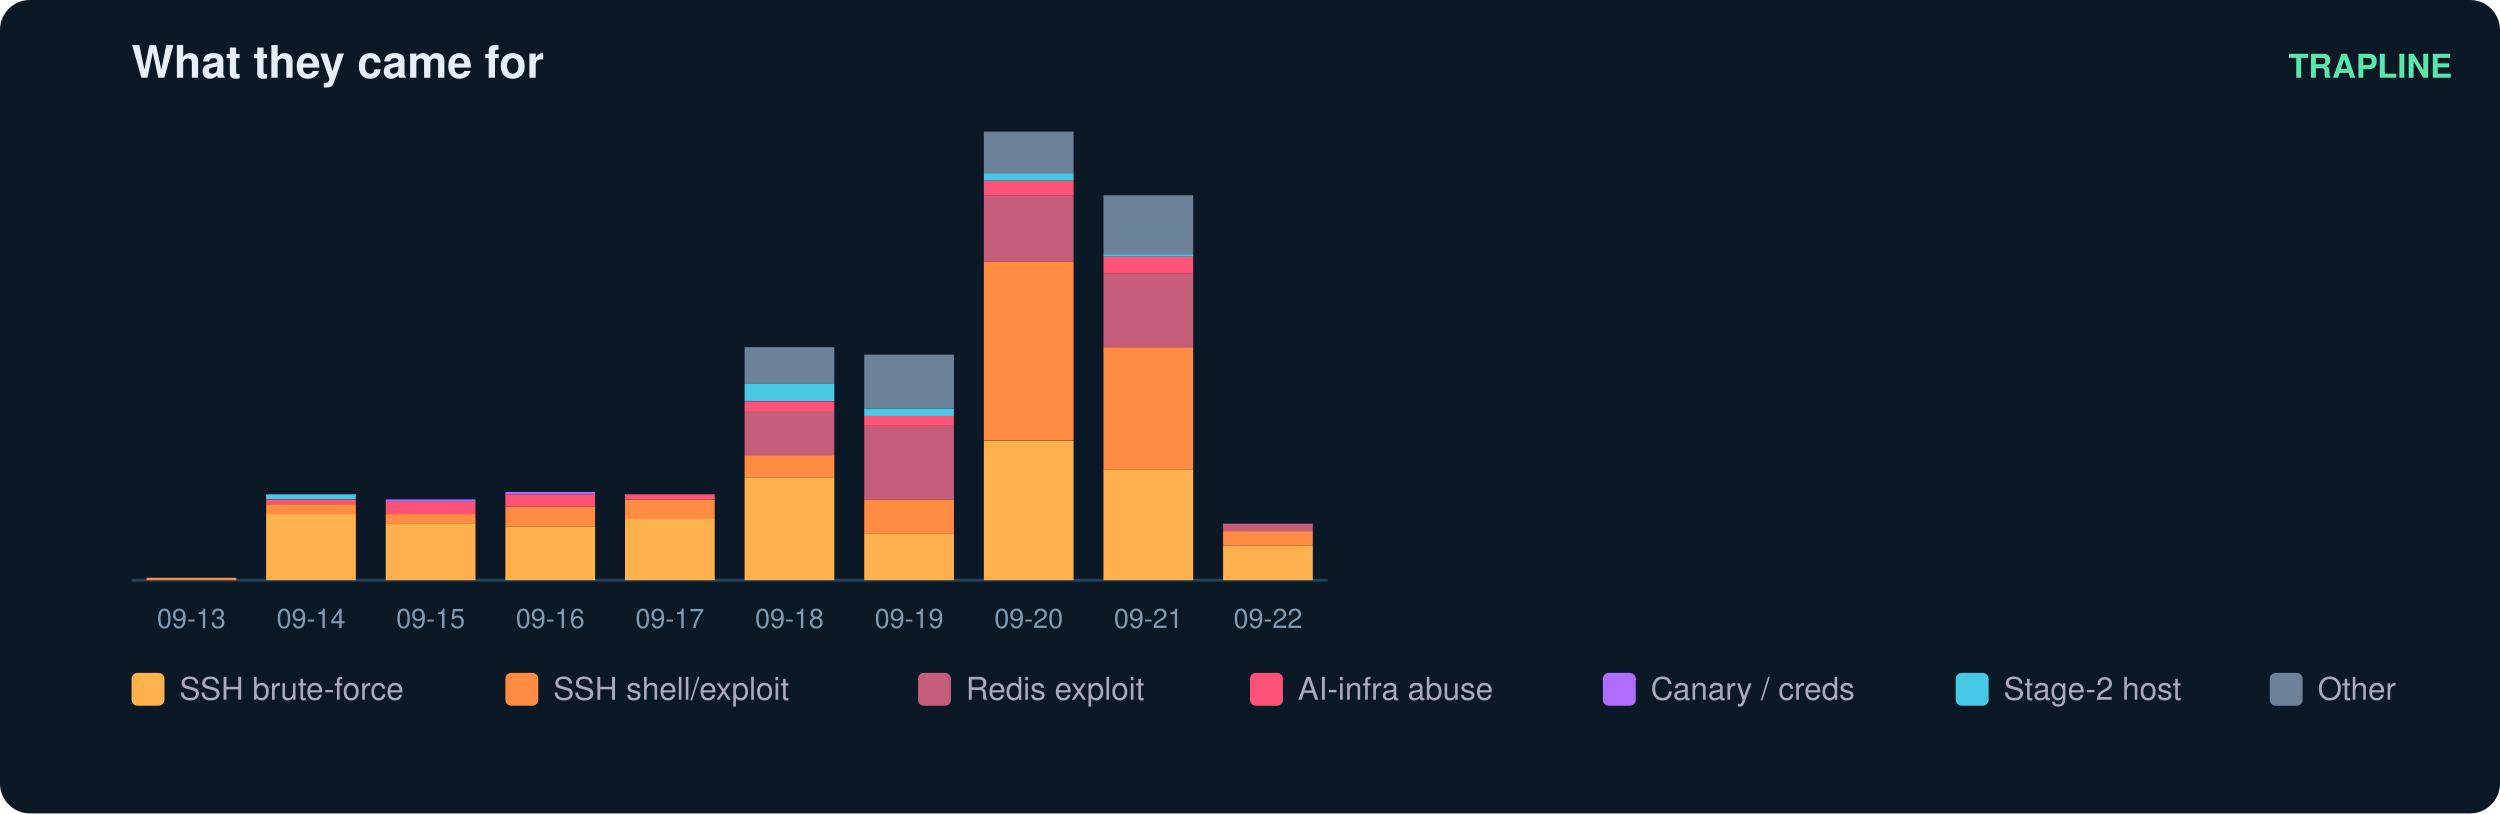
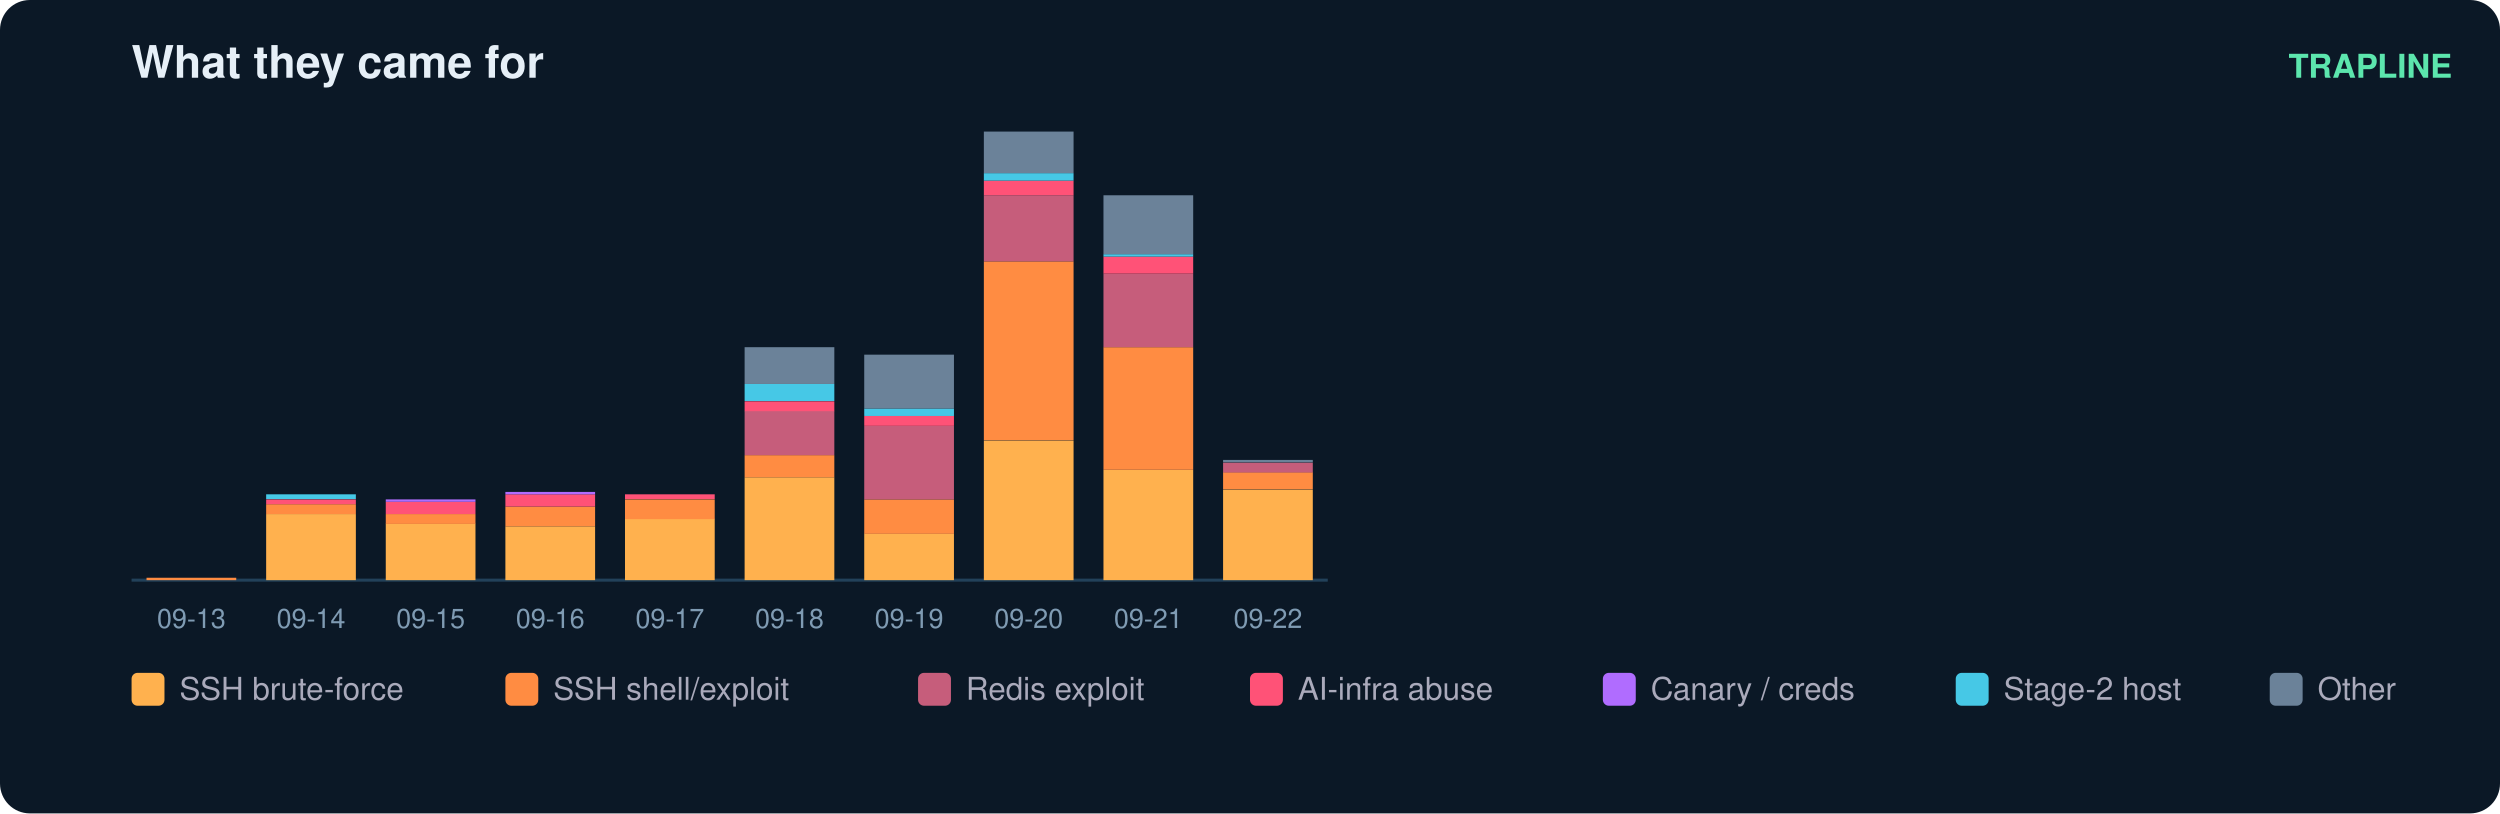
<svg xmlns="http://www.w3.org/2000/svg" width="836" height="272" viewBox="0 0 836 272" font-family="ui-sans-serif,Segoe UI,Helvetica,Arial">
  <rect width="836" height="272" rx="10" fill="#0b1826" />
  <text x="44" y="26" fill="#e6eff7" font-size="15" font-weight="700">What they came for</text>
  <text x="820" y="26" fill="#5ce6ad" font-size="11" text-anchor="end" font-weight="600">TRAPLINE</text>
  <line x1="44" y1="194" x2="444" y2="194" stroke="#22415a" />
  <rect x="49" y="193.2" width="30" height="0.8" fill="#ff8c42" />
  <text x="64.0" y="210.0" fill="#7f9bb3" font-size="9" text-anchor="middle">09-13</text>
  <rect x="89" y="171.9" width="30" height="22.1" fill="#ffb14e" />
  <rect x="89" y="168.6" width="30" height="3.3" fill="#ff8c42" />
  <rect x="89" y="167.0" width="30" height="1.6" fill="#ff5277" />
  <rect x="89" y="165.3" width="30" height="1.6" fill="#46c8e6" />
  <text x="104.0" y="210.0" fill="#7f9bb3" font-size="9" text-anchor="middle">09-14</text>
  <rect x="129" y="175.1" width="30" height="18.9" fill="#ffb14e" />
  <rect x="129" y="171.9" width="30" height="3.3" fill="#ff8c42" />
  <rect x="129" y="167.8" width="30" height="4.1" fill="#ff5277" />
  <rect x="129" y="167.0" width="30" height="0.8" fill="#b06cff" />
  <text x="144.0" y="210.0" fill="#7f9bb3" font-size="9" text-anchor="middle">09-15</text>
  <rect x="169" y="176.0" width="30" height="18.0" fill="#ffb14e" />
  <rect x="169" y="169.4" width="30" height="6.6" fill="#ff8c42" />
  <rect x="169" y="165.3" width="30" height="4.1" fill="#ff5277" />
  <rect x="169" y="164.5" width="30" height="0.8" fill="#b06cff" />
  <text x="184.0" y="210.0" fill="#7f9bb3" font-size="9" text-anchor="middle">09-16</text>
  <rect x="209" y="173.5" width="30" height="20.5" fill="#ffb14e" />
  <rect x="209" y="167.0" width="30" height="6.6" fill="#ff8c42" />
  <rect x="209" y="165.3" width="30" height="1.6" fill="#ff5277" />
  <text x="224.0" y="210.0" fill="#7f9bb3" font-size="9" text-anchor="middle">09-17</text>
  <rect x="249" y="159.6" width="30" height="34.4" fill="#ffb14e" />
  <rect x="249" y="152.2" width="30" height="7.4" fill="#ff8c42" />
  <rect x="249" y="137.4" width="30" height="14.8" fill="#c65d7b" />
  <rect x="249" y="134.2" width="30" height="3.3" fill="#ff5277" />
  <rect x="249" y="128.4" width="30" height="5.7" fill="#46c8e6" />
  <rect x="249" y="116.1" width="30" height="12.3" fill="#6b8299" />
  <text x="264.0" y="210.0" fill="#7f9bb3" font-size="9" text-anchor="middle">09-18</text>
  <rect x="289" y="178.4" width="30" height="15.6" fill="#ffb14e" />
  <rect x="289" y="167.0" width="30" height="11.5" fill="#ff8c42" />
  <rect x="289" y="142.4" width="30" height="24.6" fill="#c65d7b" />
  <rect x="289" y="139.1" width="30" height="3.3" fill="#ff5277" />
  <rect x="289" y="136.6" width="30" height="2.5" fill="#46c8e6" />
  <rect x="289" y="118.6" width="30" height="18.0" fill="#6b8299" />
  <text x="304.0" y="210.0" fill="#7f9bb3" font-size="9" text-anchor="middle">09-19</text>
  <rect x="329" y="147.3" width="30" height="46.7" fill="#ffb14e" />
  <rect x="329" y="87.4" width="30" height="59.8" fill="#ff8c42" />
  <rect x="329" y="65.3" width="30" height="22.1" fill="#c65d7b" />
  <rect x="329" y="60.4" width="30" height="4.9" fill="#ff5277" />
  <rect x="329" y="57.9" width="30" height="2.5" fill="#46c8e6" />
  <rect x="329" y="44.0" width="30" height="13.9" fill="#6b8299" />
  <text x="344.0" y="210.0" fill="#7f9bb3" font-size="9" text-anchor="middle">09-20</text>
  <rect x="369" y="157.1" width="30" height="36.9" fill="#ffb14e" />
  <rect x="369" y="116.1" width="30" height="41.0" fill="#ff8c42" />
  <rect x="369" y="91.5" width="30" height="24.6" fill="#c65d7b" />
  <rect x="369" y="85.8" width="30" height="5.7" fill="#ff5277" />
  <rect x="369" y="85.0" width="30" height="0.8" fill="#46c8e6" />
  <rect x="369" y="65.3" width="30" height="19.7" fill="#6b8299" />
  <text x="384.0" y="210.0" fill="#7f9bb3" font-size="9" text-anchor="middle">09-21</text>
-   <rect x="409" y="182.5" width="30" height="11.5" fill="#ffb14e" />
-   <rect x="409" y="177.6" width="30" height="4.9" fill="#ff8c42" />
-   <rect x="409" y="175.1" width="30" height="2.5" fill="#c65d7b" />
+   <rect x="409" y="163.7" width="30" height="30.3" fill="#ffb14e" />
+   <rect x="409" y="157.9" width="30" height="5.7" fill="#ff8c42" />
+   <rect x="409" y="154.7" width="30" height="3.3" fill="#c65d7b" />
+   <rect x="409" y="153.8" width="30" height="0.8" fill="#6b8299" />
  <text x="424.0" y="210.0" fill="#7f9bb3" font-size="9" text-anchor="middle">09-22</text>
  <rect x="44" y="225" width="11" height="11" rx="2" fill="#ffb14e" />
  <text x="60" y="234" fill="#aab" font-size="10.5">SSH brute-force</text>
  <rect x="169" y="225" width="11" height="11" rx="2" fill="#ff8c42" />
  <text x="185" y="234" fill="#aab" font-size="10.5">SSH shell/exploit</text>
  <rect x="307" y="225" width="11" height="11" rx="2" fill="#c65d7b" />
  <text x="323" y="234" fill="#aab" font-size="10.5">Redis exploit</text>
  <rect x="418" y="225" width="11" height="11" rx="2" fill="#ff5277" />
  <text x="434" y="234" fill="#aab" font-size="10.5">AI-infra abuse</text>
  <rect x="536" y="225" width="11" height="11" rx="2" fill="#b06cff" />
  <text x="552" y="234" fill="#aab" font-size="10.5">Canary / creds</text>
  <rect x="654" y="225" width="11" height="11" rx="2" fill="#46c8e6" />
  <text x="670" y="234" fill="#aab" font-size="10.5">Stage-2 host</text>
  <rect x="759" y="225" width="11" height="11" rx="2" fill="#6b8299" />
  <text x="775" y="234" fill="#aab" font-size="10.5">Other</text>
</svg>
